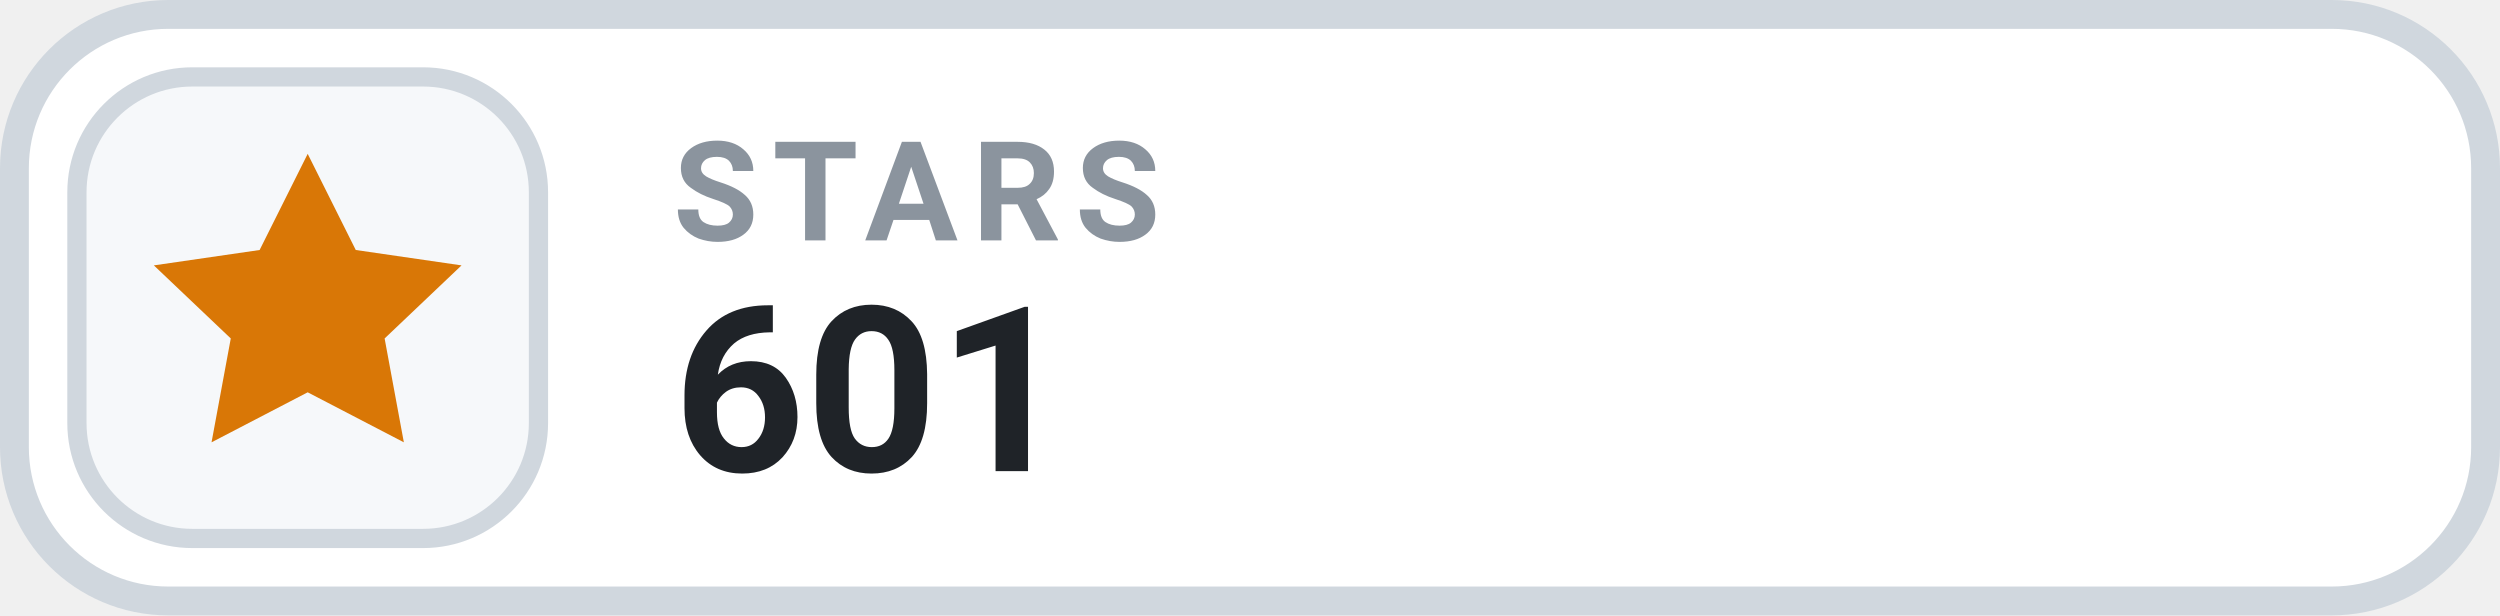
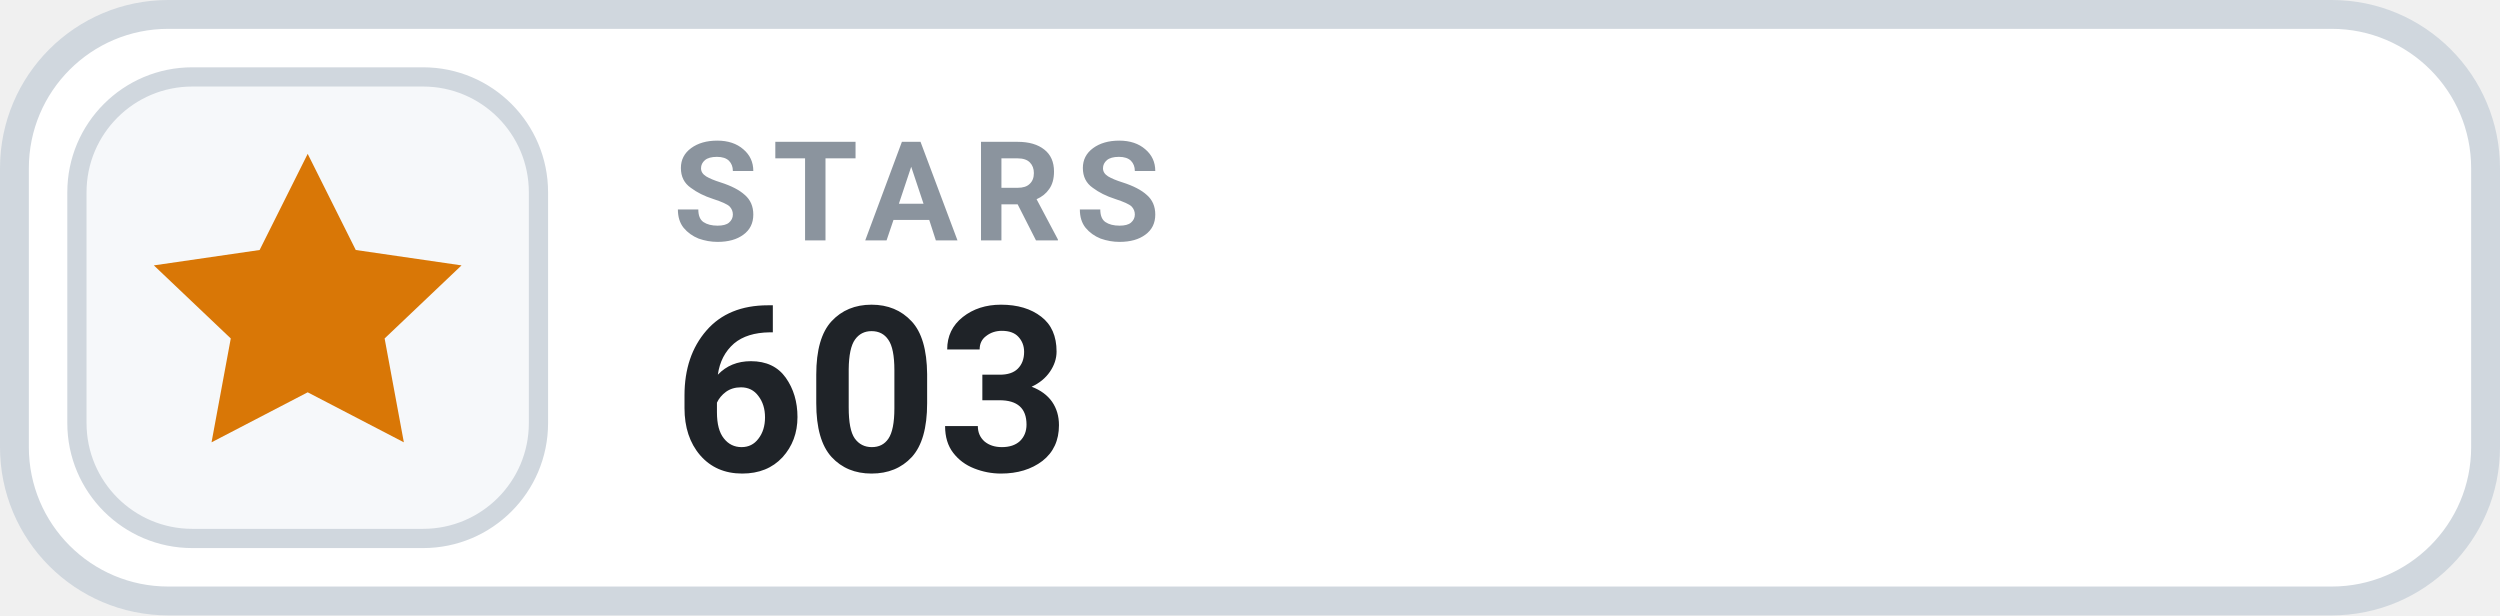
- <svg xmlns="http://www.w3.org/2000/svg" width="130" height="32" viewBox="0 0 130 32" role="img" aria-label="STARS 601">
+ <svg xmlns="http://www.w3.org/2000/svg" width="130" height="32" viewBox="0 0 130 32" role="img" aria-label="STARS 603">
  <rect x=".75" y=".75" width="128.5" height="30.5" rx="8" fill="#FFFFFF" stroke="#D0D7DE" stroke-width="1.5" />
  <rect x="4" y="4" width="24" height="24" rx="6" fill="#F6F8FA" stroke="#D0D7DE" stroke-width="1" />
  <g transform="translate(16 16)" style="color:#D97706;">
    <path d="M0 -8 l2.5 5 5.5 .8 -4 3.8 1 5.4 -5 -2.6 -5 2.6 1 -5.4 -4 -3.8 5.5 -.8 Z" fill="currentColor" />
  </g>
  <text x="35" y="12.5" fill="#8B949E" font-family="-apple-system,BlinkMacSystemFont,'Segoe UI',Roboto,Helvetica,Arial,sans-serif" font-size="7.2" font-weight="700" letter-spacing=".75">STARS</text>
-   <text x="35" y="24.5" fill="#1F2328" font-family="-apple-system,BlinkMacSystemFont,'Segoe UI',Roboto,Helvetica,Arial,sans-serif" font-size="12" font-weight="700">601</text>
+   <text x="35" y="24.5" fill="#1F2328" font-family="-apple-system,BlinkMacSystemFont,'Segoe UI',Roboto,Helvetica,Arial,sans-serif" font-size="12" font-weight="700">603</text>
</svg>
